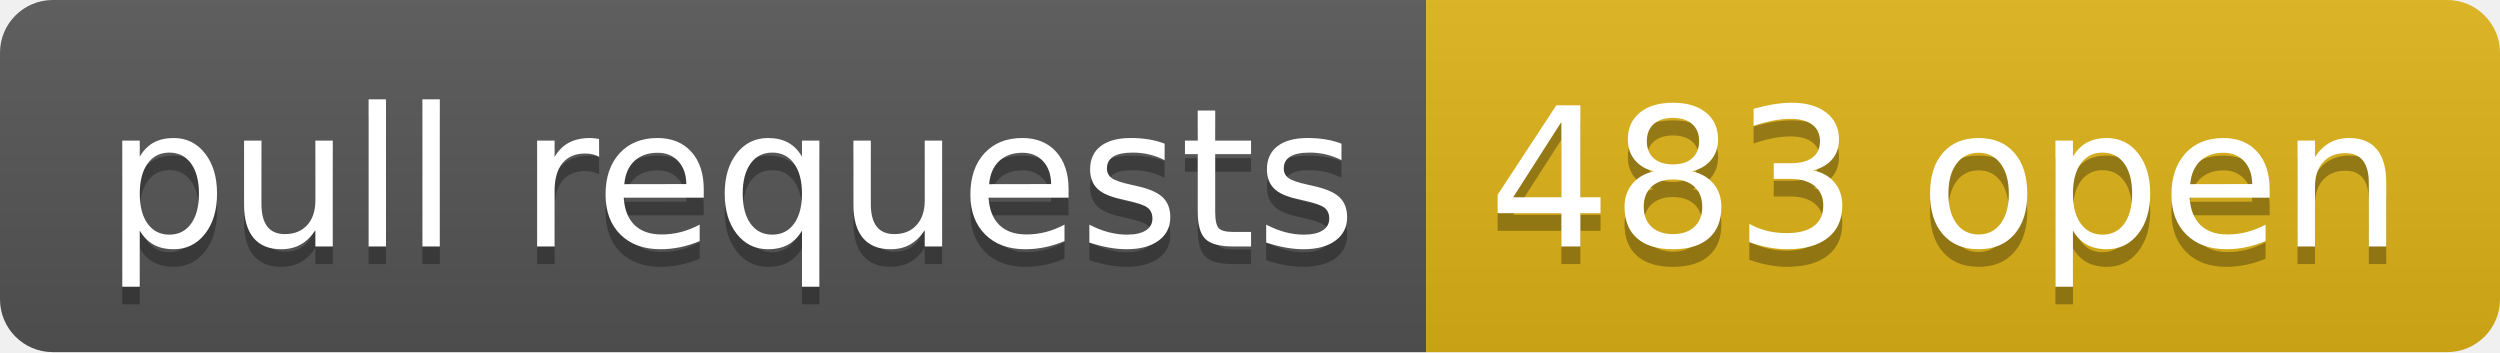
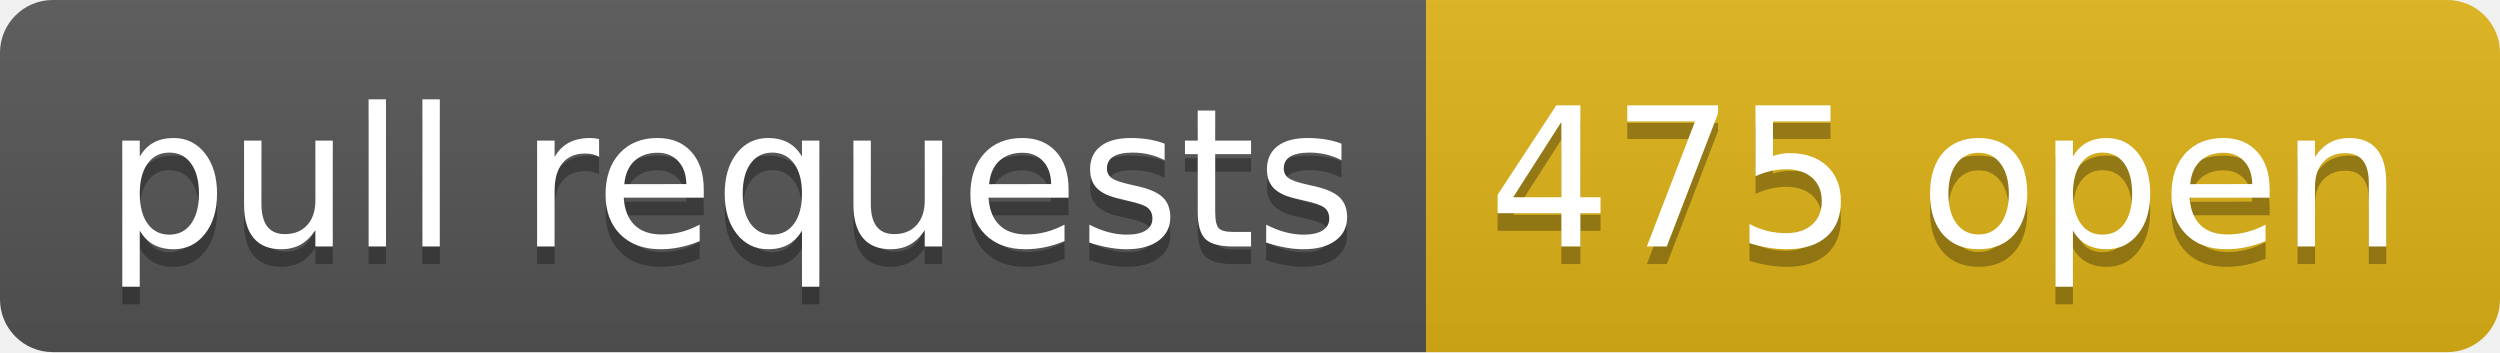
- <svg xmlns="http://www.w3.org/2000/svg" width="142" height="20" role="img" aria-label="pull requests: 483 open">
+ <svg xmlns="http://www.w3.org/2000/svg" width="142" height="20" role="img" aria-label="pull requests: 475 open">
  <linearGradient id="s" x2="0" y2="100%">
    <stop offset="0" stop-color="#bbb" stop-opacity=".1" />
    <stop offset="1" stop-opacity=".1" />
  </linearGradient>
  <clipPath id="r">
    <rect width="142" height="20" rx="3" fill="#fff" />
  </clipPath>
  <g clip-path="url(#r)">
    <rect width="81" height="20" fill="#555" />
    <rect x="81" width="61" height="20" fill="#dfb317" />
    <rect width="142" height="20" fill="url(#s)" />
  </g>
  <g fill="#fff" text-anchor="middle" font-family="Verdana,Geneva,DejaVu Sans,sans-serif" text-rendering="geometricPrecision" font-size="110">
    <text aria-hidden="true" x="415" y="150" fill="#010101" fill-opacity=".3" transform="scale(.1)" textLength="710">pull requests</text>
    <text x="415" y="140" transform="scale(.1)" fill="#fff" textLength="710">pull requests</text>
-     <text aria-hidden="true" x="1105" y="150" fill="#010101" fill-opacity=".3" transform="scale(.1)" textLength="510">483 open</text>
-     <text x="1105" y="140" transform="scale(.1)" fill="#fff" textLength="510">483 open</text>
+     <text aria-hidden="true" x="1105" y="150" fill="#010101" fill-opacity=".3" transform="scale(.1)" textLength="510">475 open</text>
+     <text x="1105" y="140" transform="scale(.1)" fill="#fff" textLength="510">475 open</text>
  </g>
</svg>
